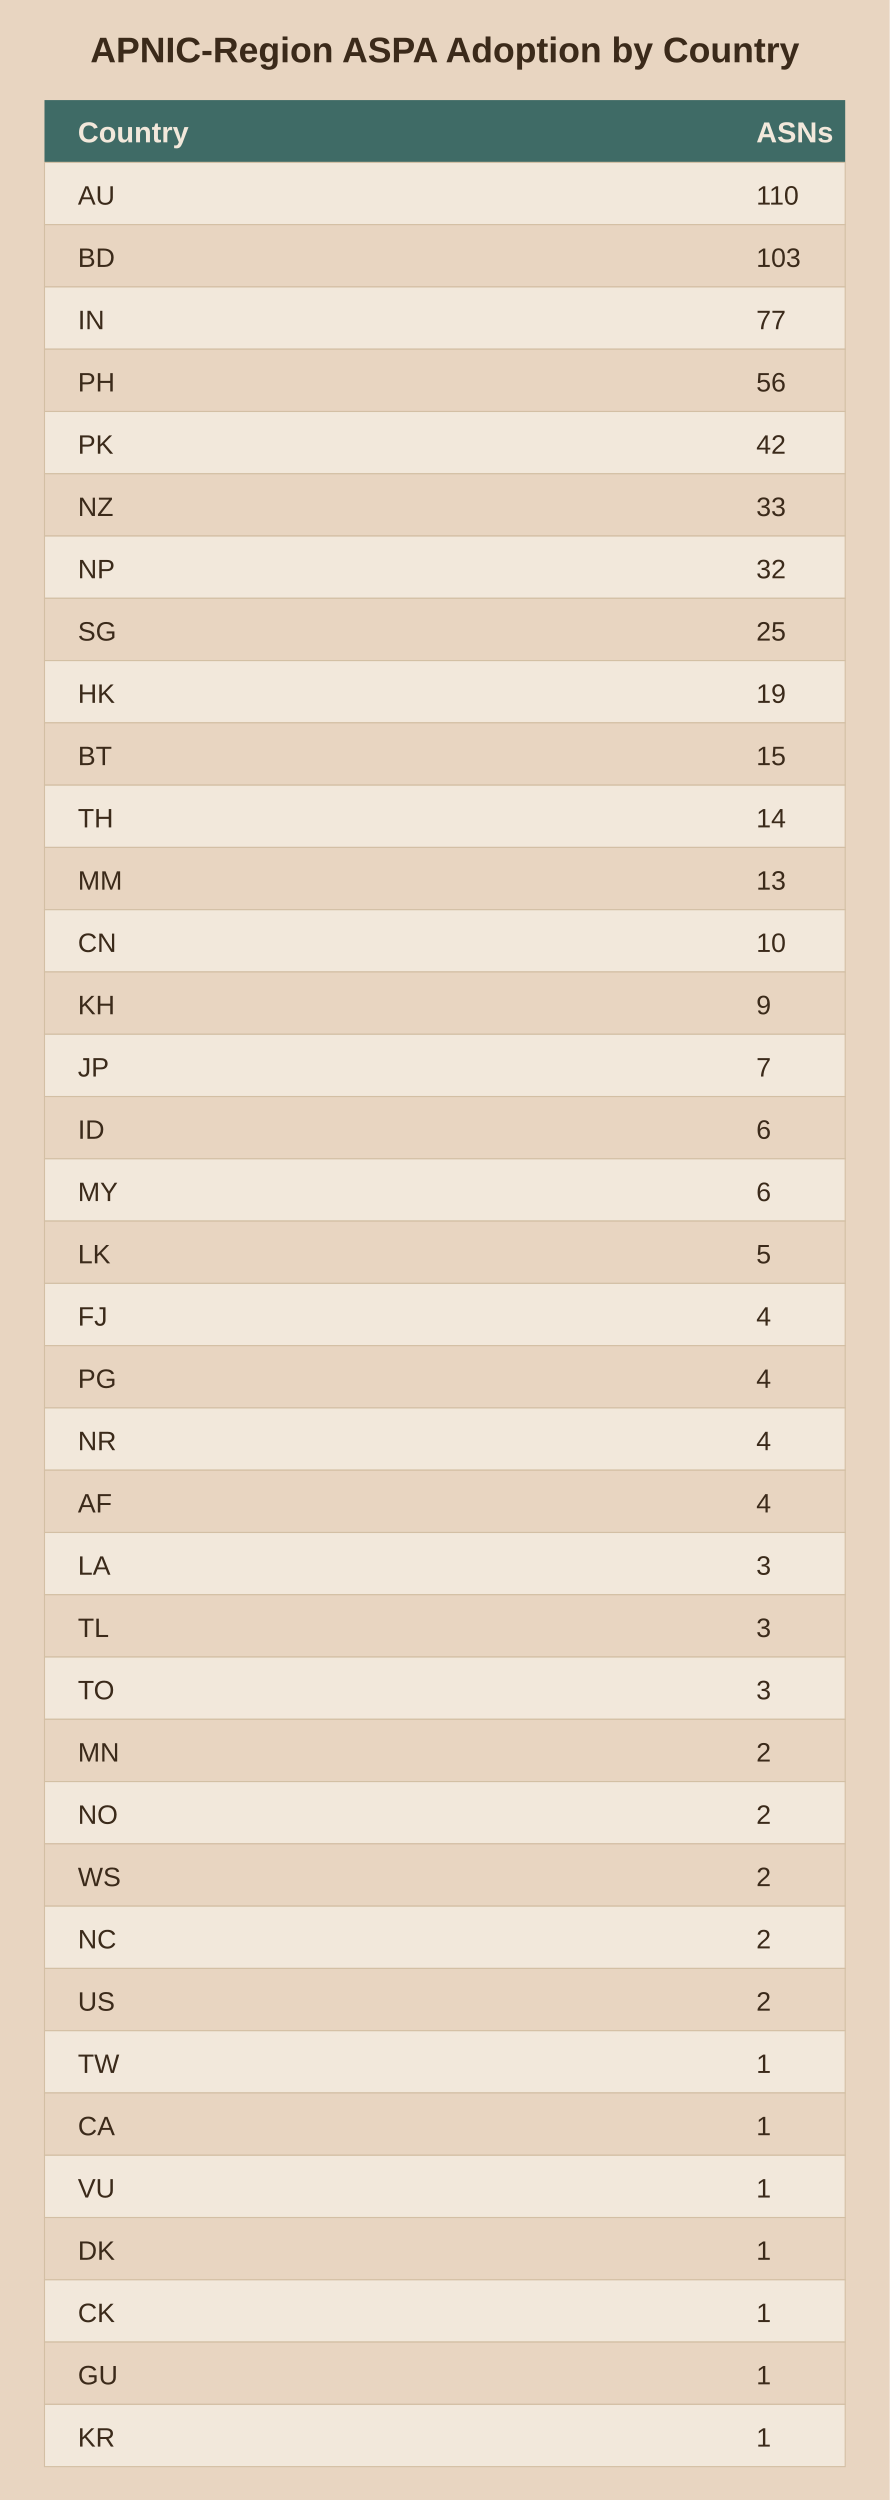
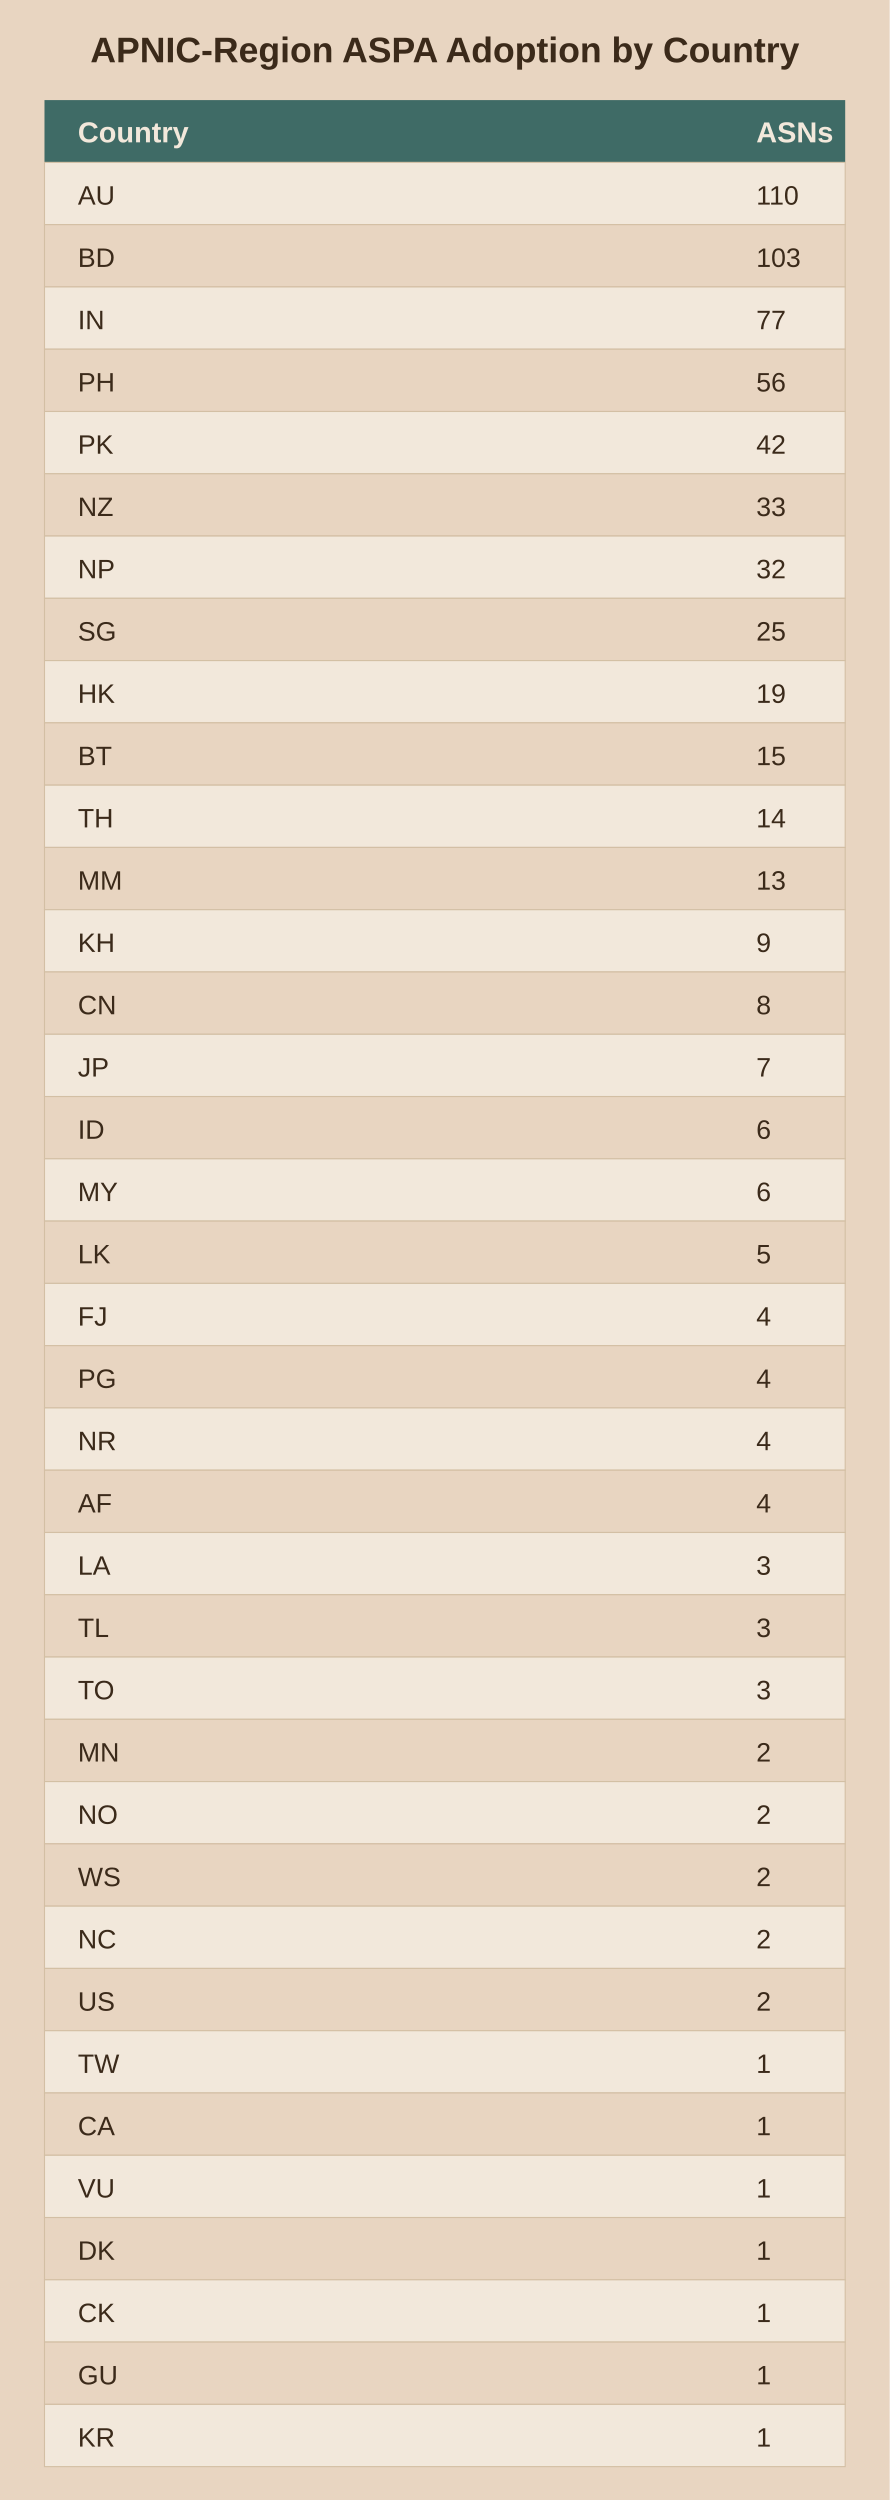
<svg xmlns="http://www.w3.org/2000/svg" viewBox="0 0 400 1124">
  <rect width="400" height="1124" fill="#e8d5c1" />
  <text x="200.0" y="28" text-anchor="middle" font-family="Arial" font-size="16" font-weight="bold" fill="#3b2a1a">APNIC-Region ASPA Adoption by Country</text>
  <rect x="20" y="45" width="360" height="28" fill="#3f6b66" />
  <text x="35" y="64" font-family="Arial" font-size="13" font-weight="bold" fill="#f2e8db">Country</text>
  <text x="340" y="64" font-family="Arial" font-size="13" font-weight="bold" fill="#f2e8db">ASNs</text>
  <rect x="20" y="73" width="360" height="28" fill="#f2e8db" stroke="#d3bfa4" stroke-width="0.5" />
  <text x="35" y="92" font-family="Arial" font-size="12" fill="#3b2a1a">AU</text>
  <text x="340" y="92" font-family="Arial" font-size="12" fill="#3b2a1a">110</text>
  <rect x="20" y="101" width="360" height="28" fill="#e8d5c1" stroke="#d3bfa4" stroke-width="0.5" />
  <text x="35" y="120" font-family="Arial" font-size="12" fill="#3b2a1a">BD</text>
  <text x="340" y="120" font-family="Arial" font-size="12" fill="#3b2a1a">103</text>
  <rect x="20" y="129" width="360" height="28" fill="#f2e8db" stroke="#d3bfa4" stroke-width="0.5" />
  <text x="35" y="148" font-family="Arial" font-size="12" fill="#3b2a1a">IN</text>
  <text x="340" y="148" font-family="Arial" font-size="12" fill="#3b2a1a">77</text>
  <rect x="20" y="157" width="360" height="28" fill="#e8d5c1" stroke="#d3bfa4" stroke-width="0.5" />
  <text x="35" y="176" font-family="Arial" font-size="12" fill="#3b2a1a">PH</text>
  <text x="340" y="176" font-family="Arial" font-size="12" fill="#3b2a1a">56</text>
  <rect x="20" y="185" width="360" height="28" fill="#f2e8db" stroke="#d3bfa4" stroke-width="0.5" />
  <text x="35" y="204" font-family="Arial" font-size="12" fill="#3b2a1a">PK</text>
  <text x="340" y="204" font-family="Arial" font-size="12" fill="#3b2a1a">42</text>
  <rect x="20" y="213" width="360" height="28" fill="#e8d5c1" stroke="#d3bfa4" stroke-width="0.5" />
  <text x="35" y="232" font-family="Arial" font-size="12" fill="#3b2a1a">NZ</text>
  <text x="340" y="232" font-family="Arial" font-size="12" fill="#3b2a1a">33</text>
  <rect x="20" y="241" width="360" height="28" fill="#f2e8db" stroke="#d3bfa4" stroke-width="0.5" />
  <text x="35" y="260" font-family="Arial" font-size="12" fill="#3b2a1a">NP</text>
  <text x="340" y="260" font-family="Arial" font-size="12" fill="#3b2a1a">32</text>
  <rect x="20" y="269" width="360" height="28" fill="#e8d5c1" stroke="#d3bfa4" stroke-width="0.5" />
  <text x="35" y="288" font-family="Arial" font-size="12" fill="#3b2a1a">SG</text>
  <text x="340" y="288" font-family="Arial" font-size="12" fill="#3b2a1a">25</text>
  <rect x="20" y="297" width="360" height="28" fill="#f2e8db" stroke="#d3bfa4" stroke-width="0.5" />
  <text x="35" y="316" font-family="Arial" font-size="12" fill="#3b2a1a">HK</text>
  <text x="340" y="316" font-family="Arial" font-size="12" fill="#3b2a1a">19</text>
  <rect x="20" y="325" width="360" height="28" fill="#e8d5c1" stroke="#d3bfa4" stroke-width="0.5" />
  <text x="35" y="344" font-family="Arial" font-size="12" fill="#3b2a1a">BT</text>
  <text x="340" y="344" font-family="Arial" font-size="12" fill="#3b2a1a">15</text>
  <rect x="20" y="353" width="360" height="28" fill="#f2e8db" stroke="#d3bfa4" stroke-width="0.5" />
  <text x="35" y="372" font-family="Arial" font-size="12" fill="#3b2a1a">TH</text>
  <text x="340" y="372" font-family="Arial" font-size="12" fill="#3b2a1a">14</text>
  <rect x="20" y="381" width="360" height="28" fill="#e8d5c1" stroke="#d3bfa4" stroke-width="0.5" />
  <text x="35" y="400" font-family="Arial" font-size="12" fill="#3b2a1a">MM</text>
  <text x="340" y="400" font-family="Arial" font-size="12" fill="#3b2a1a">13</text>
  <rect x="20" y="409" width="360" height="28" fill="#f2e8db" stroke="#d3bfa4" stroke-width="0.5" />
-   <text x="35" y="428" font-family="Arial" font-size="12" fill="#3b2a1a">CN</text>
-   <text x="340" y="428" font-family="Arial" font-size="12" fill="#3b2a1a">10</text>
+   <text x="35" y="428" font-family="Arial" font-size="12" fill="#3b2a1a">KH</text>
+   <text x="340" y="428" font-family="Arial" font-size="12" fill="#3b2a1a">9</text>
  <rect x="20" y="437" width="360" height="28" fill="#e8d5c1" stroke="#d3bfa4" stroke-width="0.5" />
-   <text x="35" y="456" font-family="Arial" font-size="12" fill="#3b2a1a">KH</text>
-   <text x="340" y="456" font-family="Arial" font-size="12" fill="#3b2a1a">9</text>
+   <text x="35" y="456" font-family="Arial" font-size="12" fill="#3b2a1a">CN</text>
+   <text x="340" y="456" font-family="Arial" font-size="12" fill="#3b2a1a">8</text>
  <rect x="20" y="465" width="360" height="28" fill="#f2e8db" stroke="#d3bfa4" stroke-width="0.5" />
  <text x="35" y="484" font-family="Arial" font-size="12" fill="#3b2a1a">JP</text>
  <text x="340" y="484" font-family="Arial" font-size="12" fill="#3b2a1a">7</text>
  <rect x="20" y="493" width="360" height="28" fill="#e8d5c1" stroke="#d3bfa4" stroke-width="0.5" />
  <text x="35" y="512" font-family="Arial" font-size="12" fill="#3b2a1a">ID</text>
  <text x="340" y="512" font-family="Arial" font-size="12" fill="#3b2a1a">6</text>
  <rect x="20" y="521" width="360" height="28" fill="#f2e8db" stroke="#d3bfa4" stroke-width="0.5" />
  <text x="35" y="540" font-family="Arial" font-size="12" fill="#3b2a1a">MY</text>
  <text x="340" y="540" font-family="Arial" font-size="12" fill="#3b2a1a">6</text>
  <rect x="20" y="549" width="360" height="28" fill="#e8d5c1" stroke="#d3bfa4" stroke-width="0.5" />
  <text x="35" y="568" font-family="Arial" font-size="12" fill="#3b2a1a">LK</text>
  <text x="340" y="568" font-family="Arial" font-size="12" fill="#3b2a1a">5</text>
  <rect x="20" y="577" width="360" height="28" fill="#f2e8db" stroke="#d3bfa4" stroke-width="0.5" />
  <text x="35" y="596" font-family="Arial" font-size="12" fill="#3b2a1a">FJ</text>
  <text x="340" y="596" font-family="Arial" font-size="12" fill="#3b2a1a">4</text>
  <rect x="20" y="605" width="360" height="28" fill="#e8d5c1" stroke="#d3bfa4" stroke-width="0.5" />
  <text x="35" y="624" font-family="Arial" font-size="12" fill="#3b2a1a">PG</text>
  <text x="340" y="624" font-family="Arial" font-size="12" fill="#3b2a1a">4</text>
  <rect x="20" y="633" width="360" height="28" fill="#f2e8db" stroke="#d3bfa4" stroke-width="0.5" />
  <text x="35" y="652" font-family="Arial" font-size="12" fill="#3b2a1a">NR</text>
  <text x="340" y="652" font-family="Arial" font-size="12" fill="#3b2a1a">4</text>
  <rect x="20" y="661" width="360" height="28" fill="#e8d5c1" stroke="#d3bfa4" stroke-width="0.5" />
  <text x="35" y="680" font-family="Arial" font-size="12" fill="#3b2a1a">AF</text>
  <text x="340" y="680" font-family="Arial" font-size="12" fill="#3b2a1a">4</text>
  <rect x="20" y="689" width="360" height="28" fill="#f2e8db" stroke="#d3bfa4" stroke-width="0.5" />
  <text x="35" y="708" font-family="Arial" font-size="12" fill="#3b2a1a">LA</text>
  <text x="340" y="708" font-family="Arial" font-size="12" fill="#3b2a1a">3</text>
  <rect x="20" y="717" width="360" height="28" fill="#e8d5c1" stroke="#d3bfa4" stroke-width="0.5" />
  <text x="35" y="736" font-family="Arial" font-size="12" fill="#3b2a1a">TL</text>
  <text x="340" y="736" font-family="Arial" font-size="12" fill="#3b2a1a">3</text>
  <rect x="20" y="745" width="360" height="28" fill="#f2e8db" stroke="#d3bfa4" stroke-width="0.5" />
  <text x="35" y="764" font-family="Arial" font-size="12" fill="#3b2a1a">TO</text>
  <text x="340" y="764" font-family="Arial" font-size="12" fill="#3b2a1a">3</text>
  <rect x="20" y="773" width="360" height="28" fill="#e8d5c1" stroke="#d3bfa4" stroke-width="0.5" />
  <text x="35" y="792" font-family="Arial" font-size="12" fill="#3b2a1a">MN</text>
  <text x="340" y="792" font-family="Arial" font-size="12" fill="#3b2a1a">2</text>
  <rect x="20" y="801" width="360" height="28" fill="#f2e8db" stroke="#d3bfa4" stroke-width="0.5" />
  <text x="35" y="820" font-family="Arial" font-size="12" fill="#3b2a1a">NO</text>
  <text x="340" y="820" font-family="Arial" font-size="12" fill="#3b2a1a">2</text>
  <rect x="20" y="829" width="360" height="28" fill="#e8d5c1" stroke="#d3bfa4" stroke-width="0.5" />
  <text x="35" y="848" font-family="Arial" font-size="12" fill="#3b2a1a">WS</text>
  <text x="340" y="848" font-family="Arial" font-size="12" fill="#3b2a1a">2</text>
  <rect x="20" y="857" width="360" height="28" fill="#f2e8db" stroke="#d3bfa4" stroke-width="0.5" />
  <text x="35" y="876" font-family="Arial" font-size="12" fill="#3b2a1a">NC</text>
  <text x="340" y="876" font-family="Arial" font-size="12" fill="#3b2a1a">2</text>
  <rect x="20" y="885" width="360" height="28" fill="#e8d5c1" stroke="#d3bfa4" stroke-width="0.5" />
  <text x="35" y="904" font-family="Arial" font-size="12" fill="#3b2a1a">US</text>
  <text x="340" y="904" font-family="Arial" font-size="12" fill="#3b2a1a">2</text>
  <rect x="20" y="913" width="360" height="28" fill="#f2e8db" stroke="#d3bfa4" stroke-width="0.5" />
  <text x="35" y="932" font-family="Arial" font-size="12" fill="#3b2a1a">TW</text>
  <text x="340" y="932" font-family="Arial" font-size="12" fill="#3b2a1a">1</text>
  <rect x="20" y="941" width="360" height="28" fill="#e8d5c1" stroke="#d3bfa4" stroke-width="0.5" />
  <text x="35" y="960" font-family="Arial" font-size="12" fill="#3b2a1a">CA</text>
  <text x="340" y="960" font-family="Arial" font-size="12" fill="#3b2a1a">1</text>
  <rect x="20" y="969" width="360" height="28" fill="#f2e8db" stroke="#d3bfa4" stroke-width="0.5" />
  <text x="35" y="988" font-family="Arial" font-size="12" fill="#3b2a1a">VU</text>
  <text x="340" y="988" font-family="Arial" font-size="12" fill="#3b2a1a">1</text>
  <rect x="20" y="997" width="360" height="28" fill="#e8d5c1" stroke="#d3bfa4" stroke-width="0.5" />
  <text x="35" y="1016" font-family="Arial" font-size="12" fill="#3b2a1a">DK</text>
  <text x="340" y="1016" font-family="Arial" font-size="12" fill="#3b2a1a">1</text>
  <rect x="20" y="1025" width="360" height="28" fill="#f2e8db" stroke="#d3bfa4" stroke-width="0.5" />
  <text x="35" y="1044" font-family="Arial" font-size="12" fill="#3b2a1a">CK</text>
  <text x="340" y="1044" font-family="Arial" font-size="12" fill="#3b2a1a">1</text>
  <rect x="20" y="1053" width="360" height="28" fill="#e8d5c1" stroke="#d3bfa4" stroke-width="0.5" />
  <text x="35" y="1072" font-family="Arial" font-size="12" fill="#3b2a1a">GU</text>
  <text x="340" y="1072" font-family="Arial" font-size="12" fill="#3b2a1a">1</text>
  <rect x="20" y="1081" width="360" height="28" fill="#f2e8db" stroke="#d3bfa4" stroke-width="0.5" />
  <text x="35" y="1100" font-family="Arial" font-size="12" fill="#3b2a1a">KR</text>
  <text x="340" y="1100" font-family="Arial" font-size="12" fill="#3b2a1a">1</text>
</svg>
